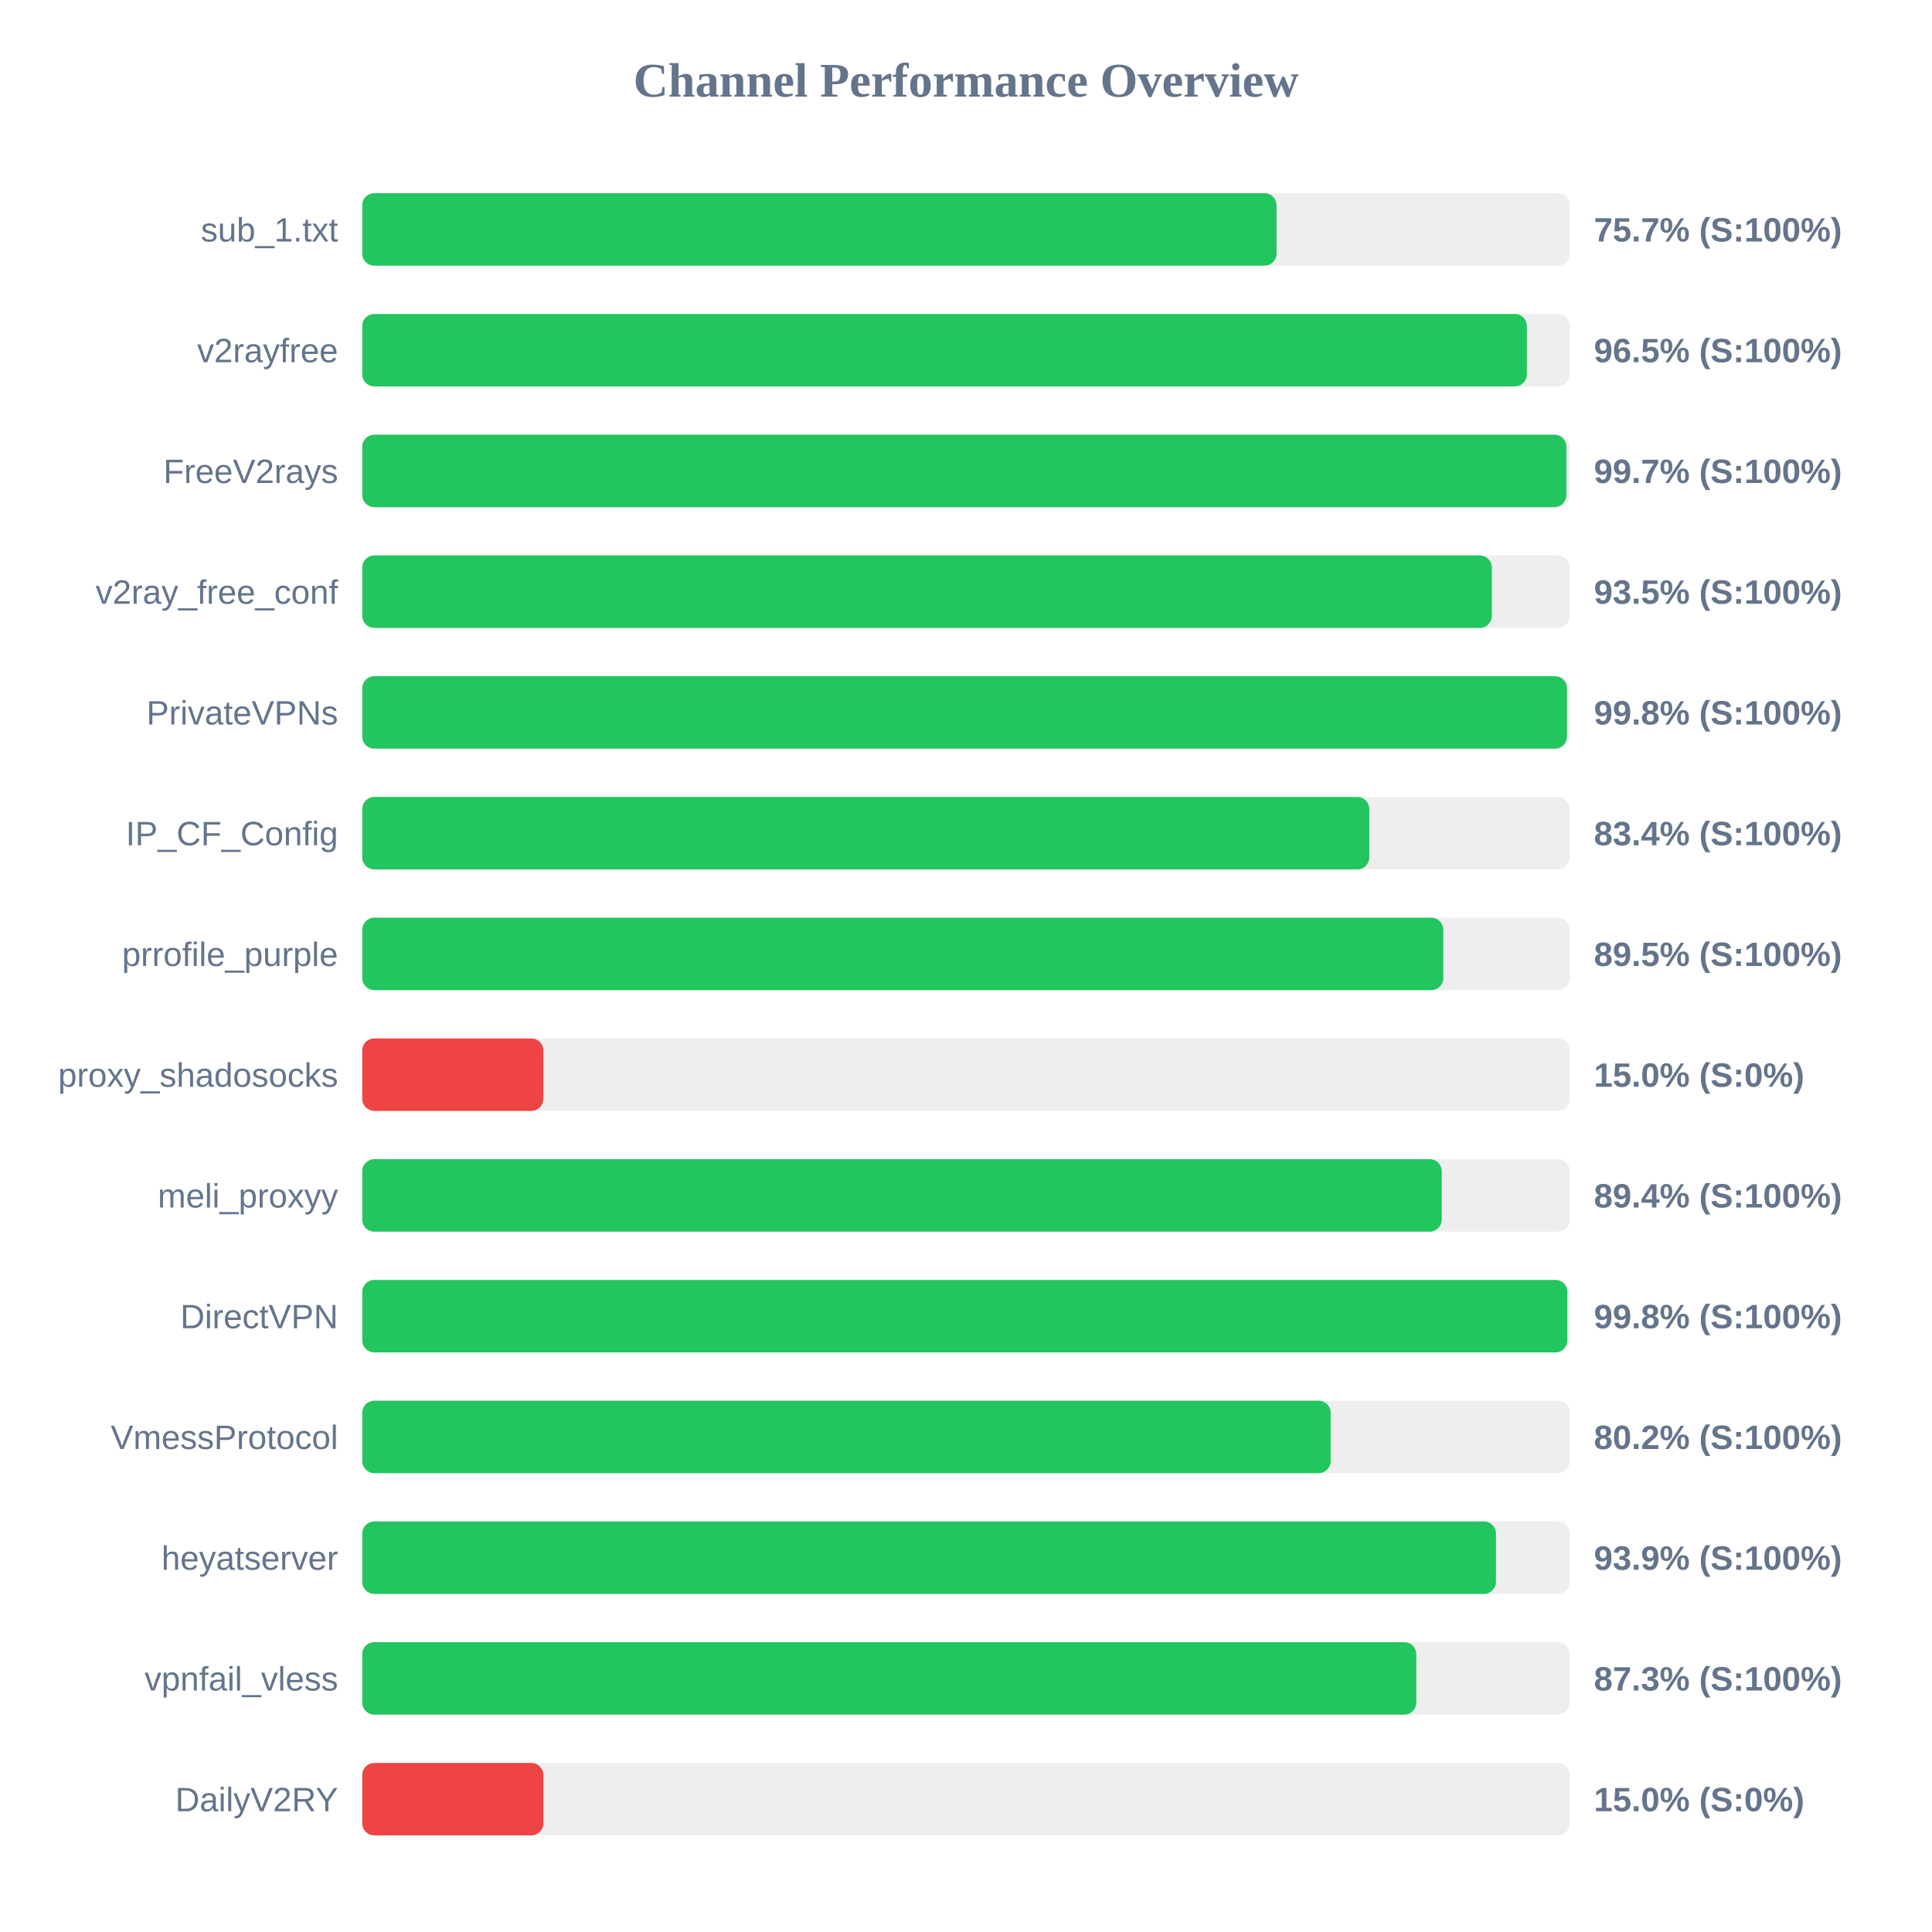
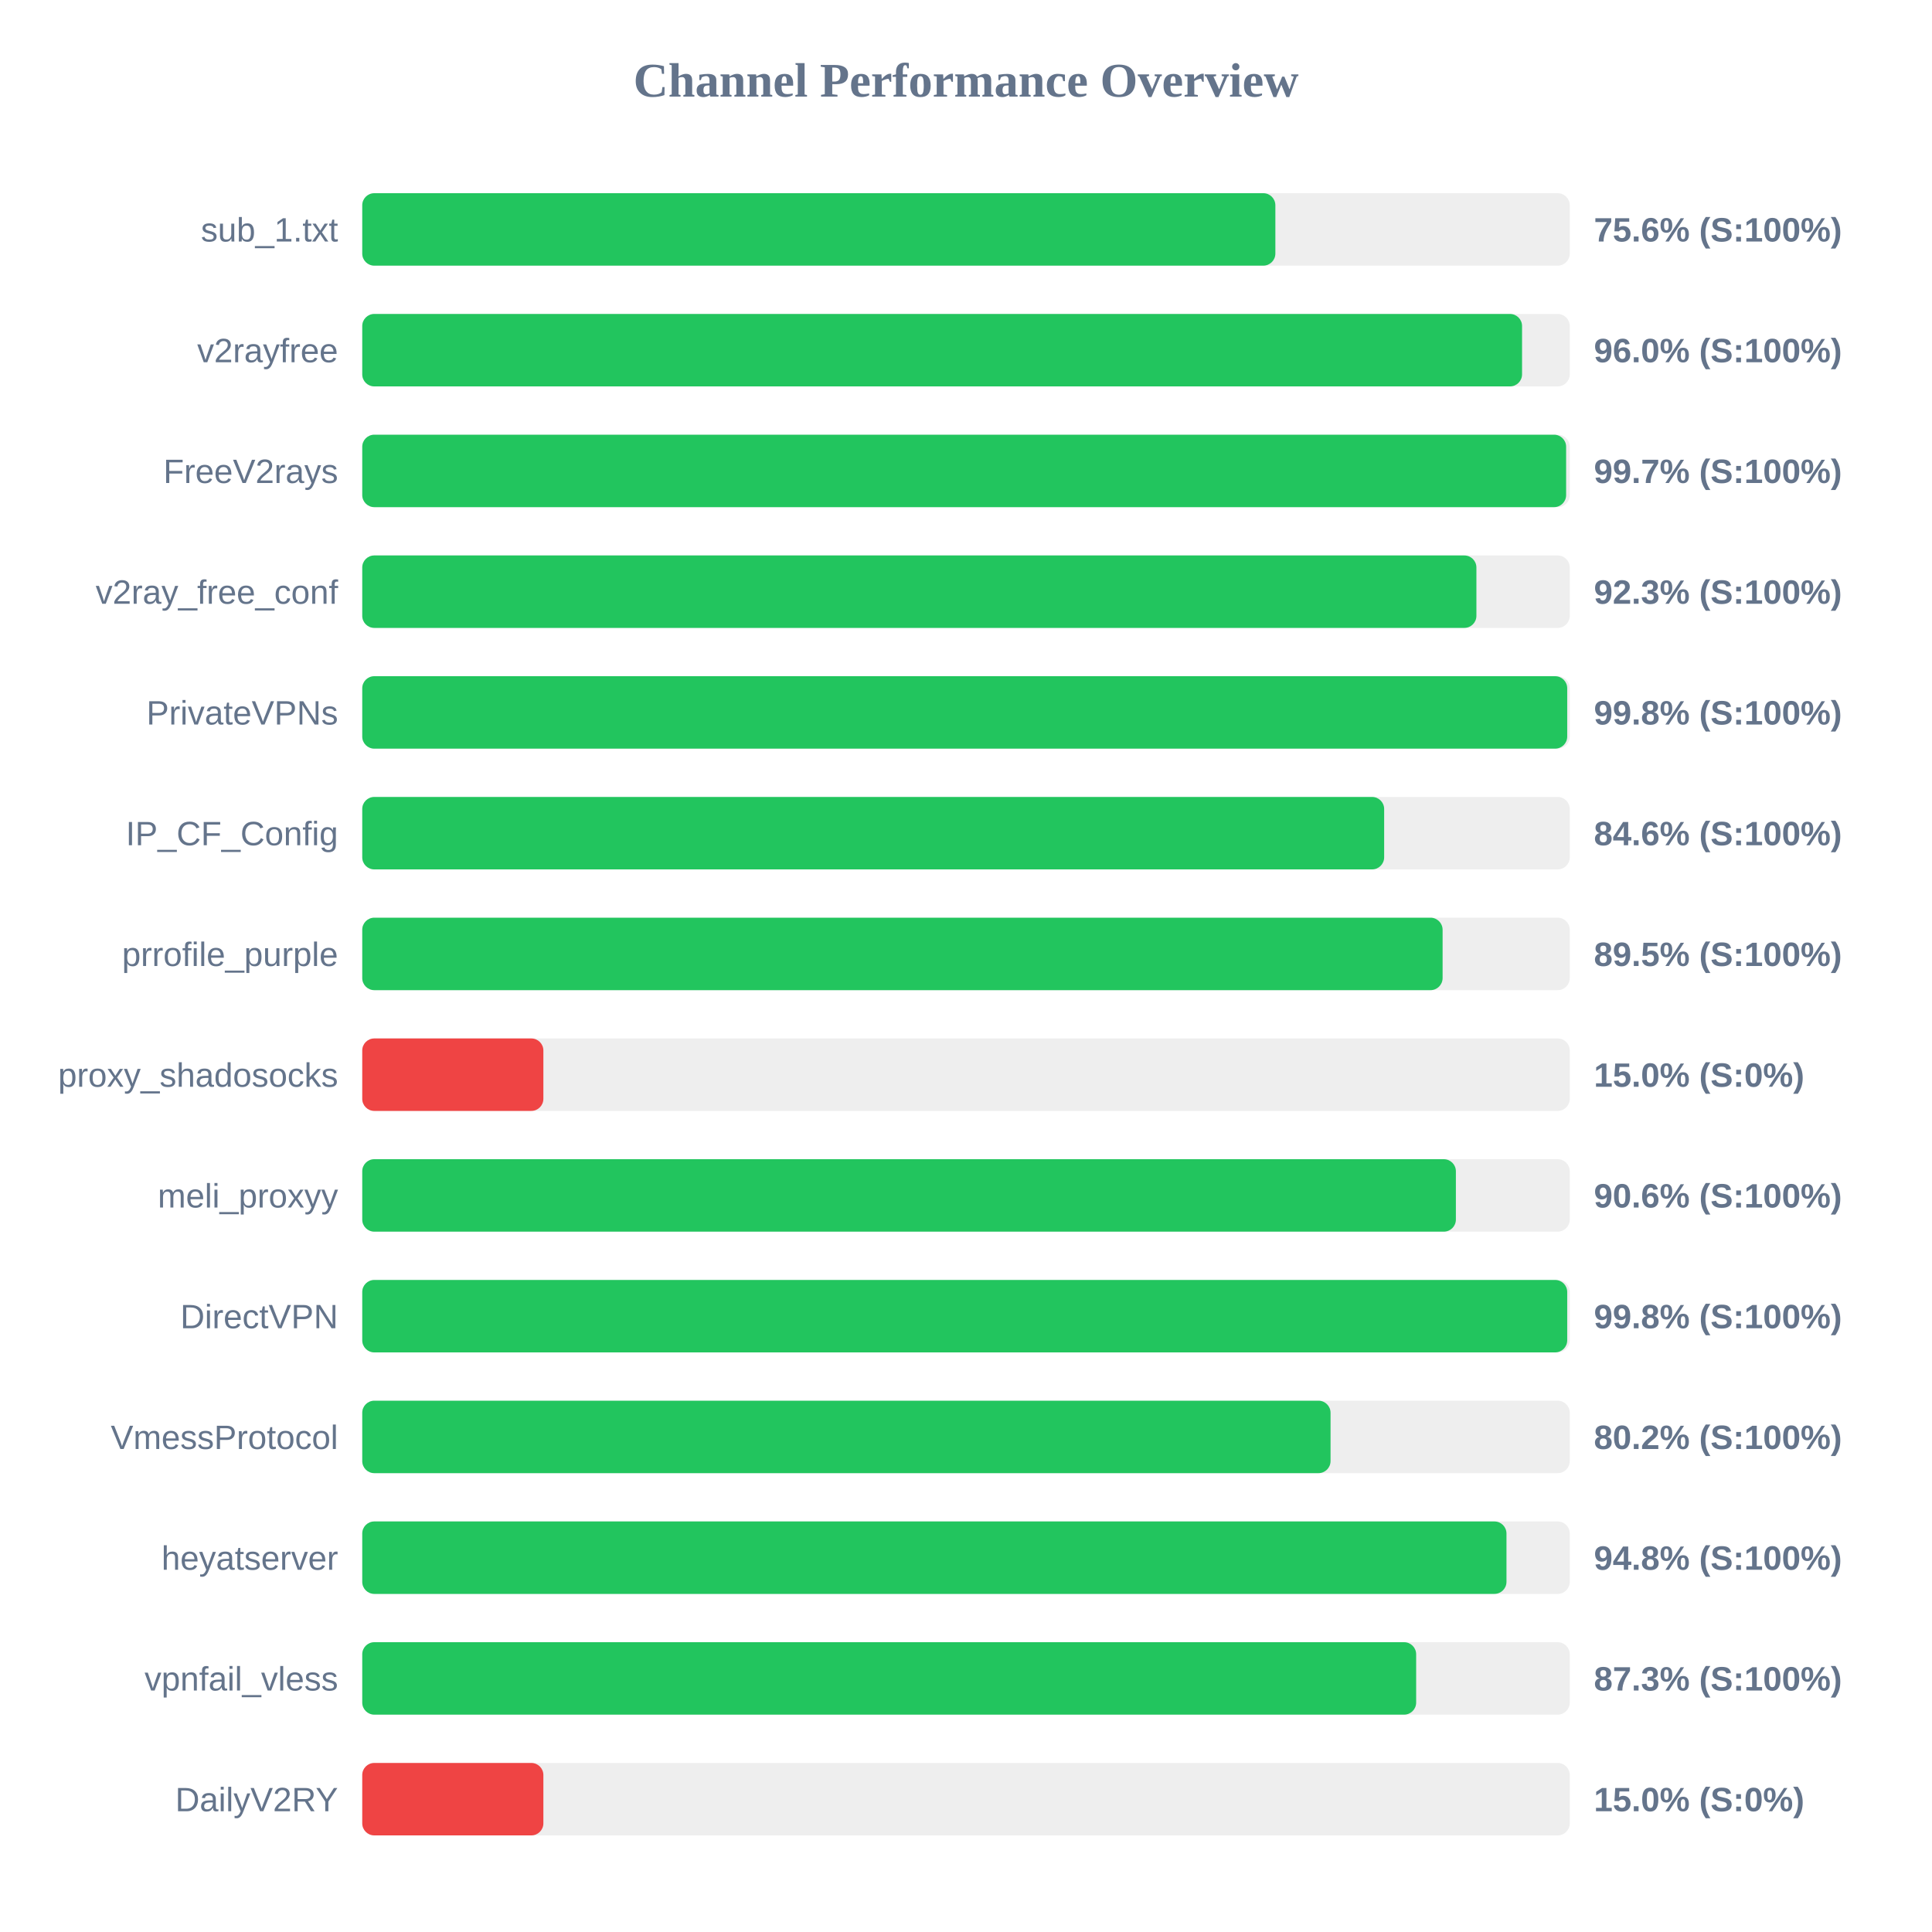
<svg xmlns="http://www.w3.org/2000/svg" width="800" height="800" version="1.1">
  <style>
        .row { font: 14px Arial; fill: #64748b; }
        .score { font: bold 14px Arial; fill: #64748b; }
    </style>
  <text x="400" y="40" text-anchor="middle" font-size="20px" font-weight="bold" fill="#64748b">Channel Performance Overview</text>
  <rect x="150" y="80" width="500" height="30" fill="#eee" rx="5" />
-   <rect x="150" y="80" width="378.6" height="30" fill="#22c55e" rx="5" />
+   <rect x="150" y="80" width="378.1" height="30" fill="#22c55e" rx="5" />
  <text x="140" y="100" text-anchor="end" class="row">sub_1.txt</text>
-   <text x="660" y="100" text-anchor="start" class="score">75.7% (S:100%)</text>
+   <text x="660" y="100" text-anchor="start" class="score">75.6% (S:100%)</text>
  <rect x="150" y="130" width="500" height="30" fill="#eee" rx="5" />
-   <rect x="150" y="130" width="482.25" height="30" fill="#22c55e" rx="5" />
+   <rect x="150" y="130" width="480.25" height="30" fill="#22c55e" rx="5" />
  <text x="140" y="150" text-anchor="end" class="row">v2rayfree</text>
-   <text x="660" y="150" text-anchor="start" class="score">96.5% (S:100%)</text>
+   <text x="660" y="150" text-anchor="start" class="score">96.0% (S:100%)</text>
  <rect x="150" y="180" width="500" height="30" fill="#eee" rx="5" />
-   <rect x="150" y="180" width="498.6" height="30" fill="#22c55e" rx="5" />
+   <rect x="150" y="180" width="498.5" height="30" fill="#22c55e" rx="5" />
  <text x="140" y="200" text-anchor="end" class="row">FreeV2rays</text>
  <text x="660" y="200" text-anchor="start" class="score">99.7% (S:100%)</text>
  <rect x="150" y="230" width="500" height="30" fill="#eee" rx="5" />
-   <rect x="150" y="230" width="467.75" height="30" fill="#22c55e" rx="5" />
+   <rect x="150" y="230" width="461.35" height="30" fill="#22c55e" rx="5" />
  <text x="140" y="250" text-anchor="end" class="row">v2ray_free_conf</text>
-   <text x="660" y="250" text-anchor="start" class="score">93.5% (S:100%)</text>
+   <text x="660" y="250" text-anchor="start" class="score">92.3% (S:100%)</text>
  <rect x="150" y="280" width="500" height="30" fill="#eee" rx="5" />
-   <rect x="150" y="280" width="498.85" height="30" fill="#22c55e" rx="5" />
+   <rect x="150" y="280" width="498.95" height="30" fill="#22c55e" rx="5" />
  <text x="140" y="300" text-anchor="end" class="row">PrivateVPNs</text>
  <text x="660" y="300" text-anchor="start" class="score">99.8% (S:100%)</text>
  <rect x="150" y="330" width="500" height="30" fill="#eee" rx="5" />
-   <rect x="150" y="330" width="417.0" height="30" fill="#22c55e" rx="5" />
+   <rect x="150" y="330" width="423.15" height="30" fill="#22c55e" rx="5" />
  <text x="140" y="350" text-anchor="end" class="row">IP_CF_Config</text>
-   <text x="660" y="350" text-anchor="start" class="score">83.4% (S:100%)</text>
+   <text x="660" y="350" text-anchor="start" class="score">84.6% (S:100%)</text>
  <rect x="150" y="380" width="500" height="30" fill="#eee" rx="5" />
-   <rect x="150" y="380" width="447.65" height="30" fill="#22c55e" rx="5" />
+   <rect x="150" y="380" width="447.35" height="30" fill="#22c55e" rx="5" />
  <text x="140" y="400" text-anchor="end" class="row">prrofile_purple</text>
  <text x="660" y="400" text-anchor="start" class="score">89.5% (S:100%)</text>
  <rect x="150" y="430" width="500" height="30" fill="#eee" rx="5" />
  <rect x="150" y="430" width="75.0" height="30" fill="#ef4444" rx="5" />
  <text x="140" y="450" text-anchor="end" class="row">proxy_shadosocks</text>
  <text x="660" y="450" text-anchor="start" class="score">15.0% (S:0%)</text>
  <rect x="150" y="480" width="500" height="30" fill="#eee" rx="5" />
-   <rect x="150" y="480" width="447.0" height="30" fill="#22c55e" rx="5" />
+   <rect x="150" y="480" width="452.85" height="30" fill="#22c55e" rx="5" />
  <text x="140" y="500" text-anchor="end" class="row">meli_proxyy</text>
-   <text x="660" y="500" text-anchor="start" class="score">89.4% (S:100%)</text>
+   <text x="660" y="500" text-anchor="start" class="score">90.6% (S:100%)</text>
  <rect x="150" y="530" width="500" height="30" fill="#eee" rx="5" />
-   <rect x="150" y="530" width="499.0" height="30" fill="#22c55e" rx="5" />
+   <rect x="150" y="530" width="498.95" height="30" fill="#22c55e" rx="5" />
  <text x="140" y="550" text-anchor="end" class="row">DirectVPN</text>
  <text x="660" y="550" text-anchor="start" class="score">99.8% (S:100%)</text>
  <rect x="150" y="580" width="500" height="30" fill="#eee" rx="5" />
-   <rect x="150" y="580" width="401.0" height="30" fill="#22c55e" rx="5" />
+   <rect x="150" y="580" width="400.95" height="30" fill="#22c55e" rx="5" />
  <text x="140" y="600" text-anchor="end" class="row">VmessProtocol</text>
  <text x="660" y="600" text-anchor="start" class="score">80.2% (S:100%)</text>
  <rect x="150" y="630" width="500" height="30" fill="#eee" rx="5" />
-   <rect x="150" y="630" width="469.45" height="30" fill="#22c55e" rx="5" />
+   <rect x="150" y="630" width="473.8" height="30" fill="#22c55e" rx="5" />
  <text x="140" y="650" text-anchor="end" class="row">heyatserver</text>
-   <text x="660" y="650" text-anchor="start" class="score">93.9% (S:100%)</text>
+   <text x="660" y="650" text-anchor="start" class="score">94.8% (S:100%)</text>
  <rect x="150" y="680" width="500" height="30" fill="#eee" rx="5" />
-   <rect x="150" y="680" width="436.45" height="30" fill="#22c55e" rx="5" />
+   <rect x="150" y="680" width="436.4" height="30" fill="#22c55e" rx="5" />
  <text x="140" y="700" text-anchor="end" class="row">vpnfail_vless</text>
  <text x="660" y="700" text-anchor="start" class="score">87.3% (S:100%)</text>
  <rect x="150" y="730" width="500" height="30" fill="#eee" rx="5" />
  <rect x="150" y="730" width="75.0" height="30" fill="#ef4444" rx="5" />
  <text x="140" y="750" text-anchor="end" class="row">DailyV2RY</text>
  <text x="660" y="750" text-anchor="start" class="score">15.0% (S:0%)</text>
</svg>
